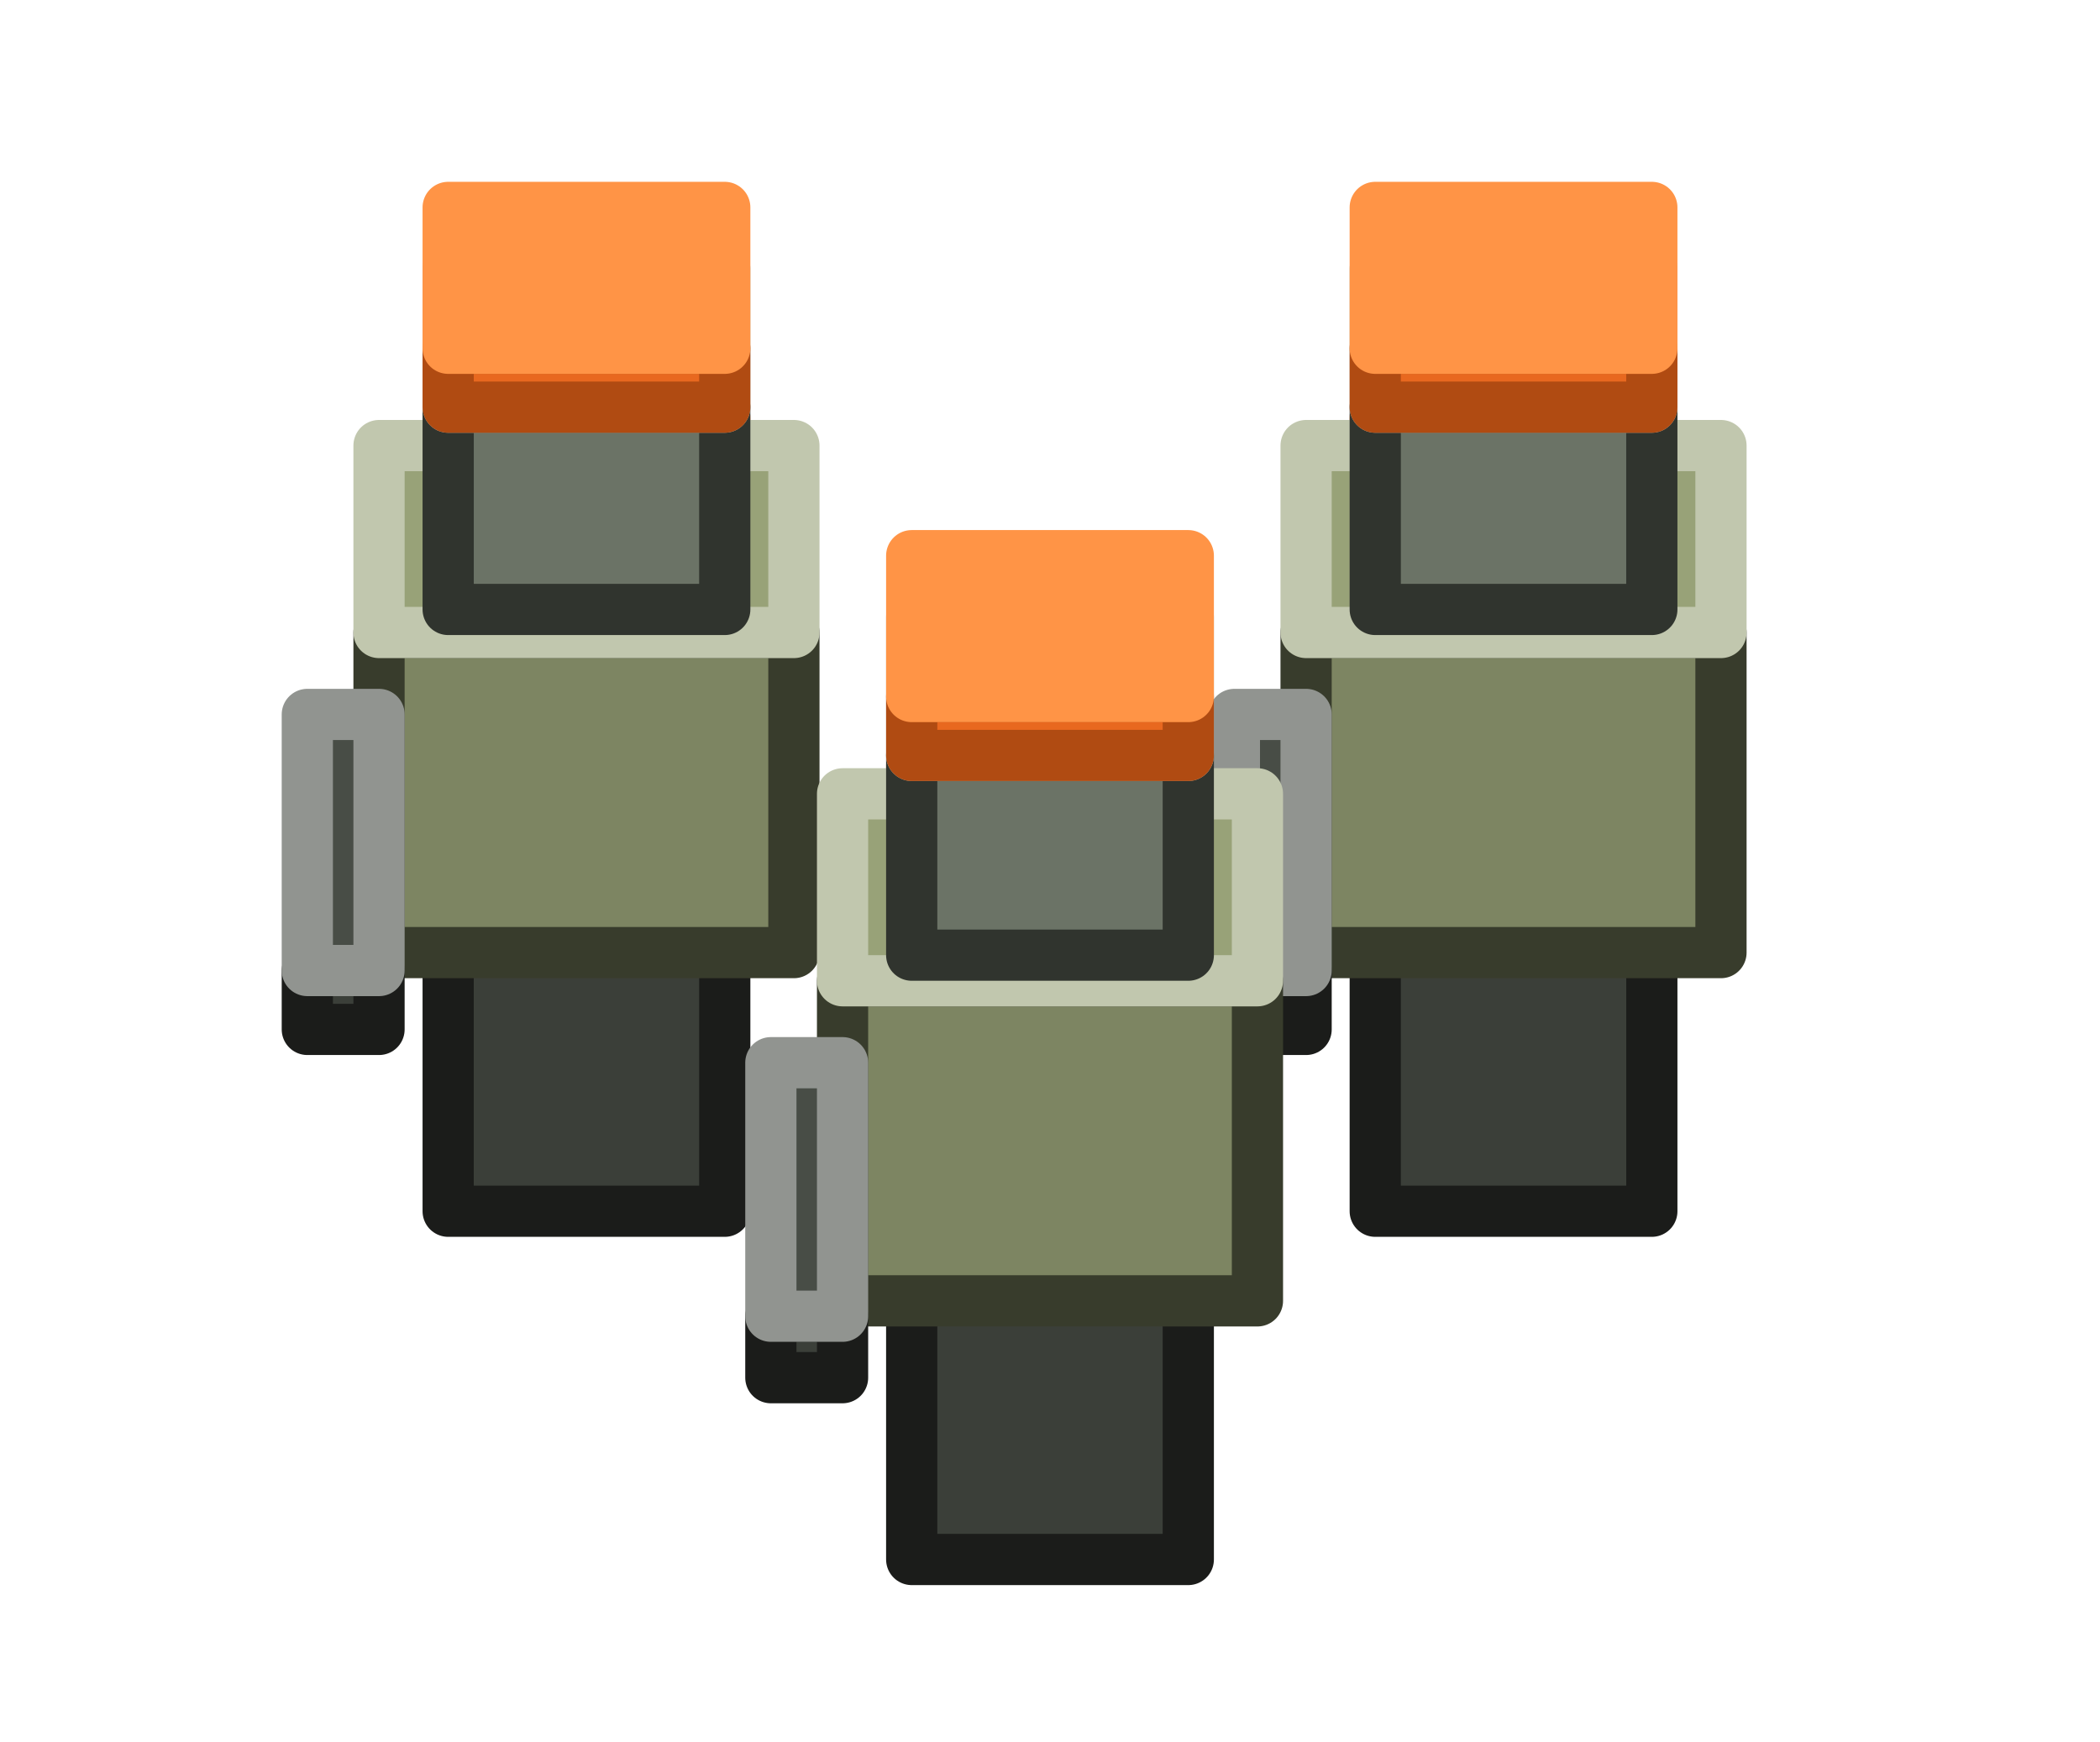
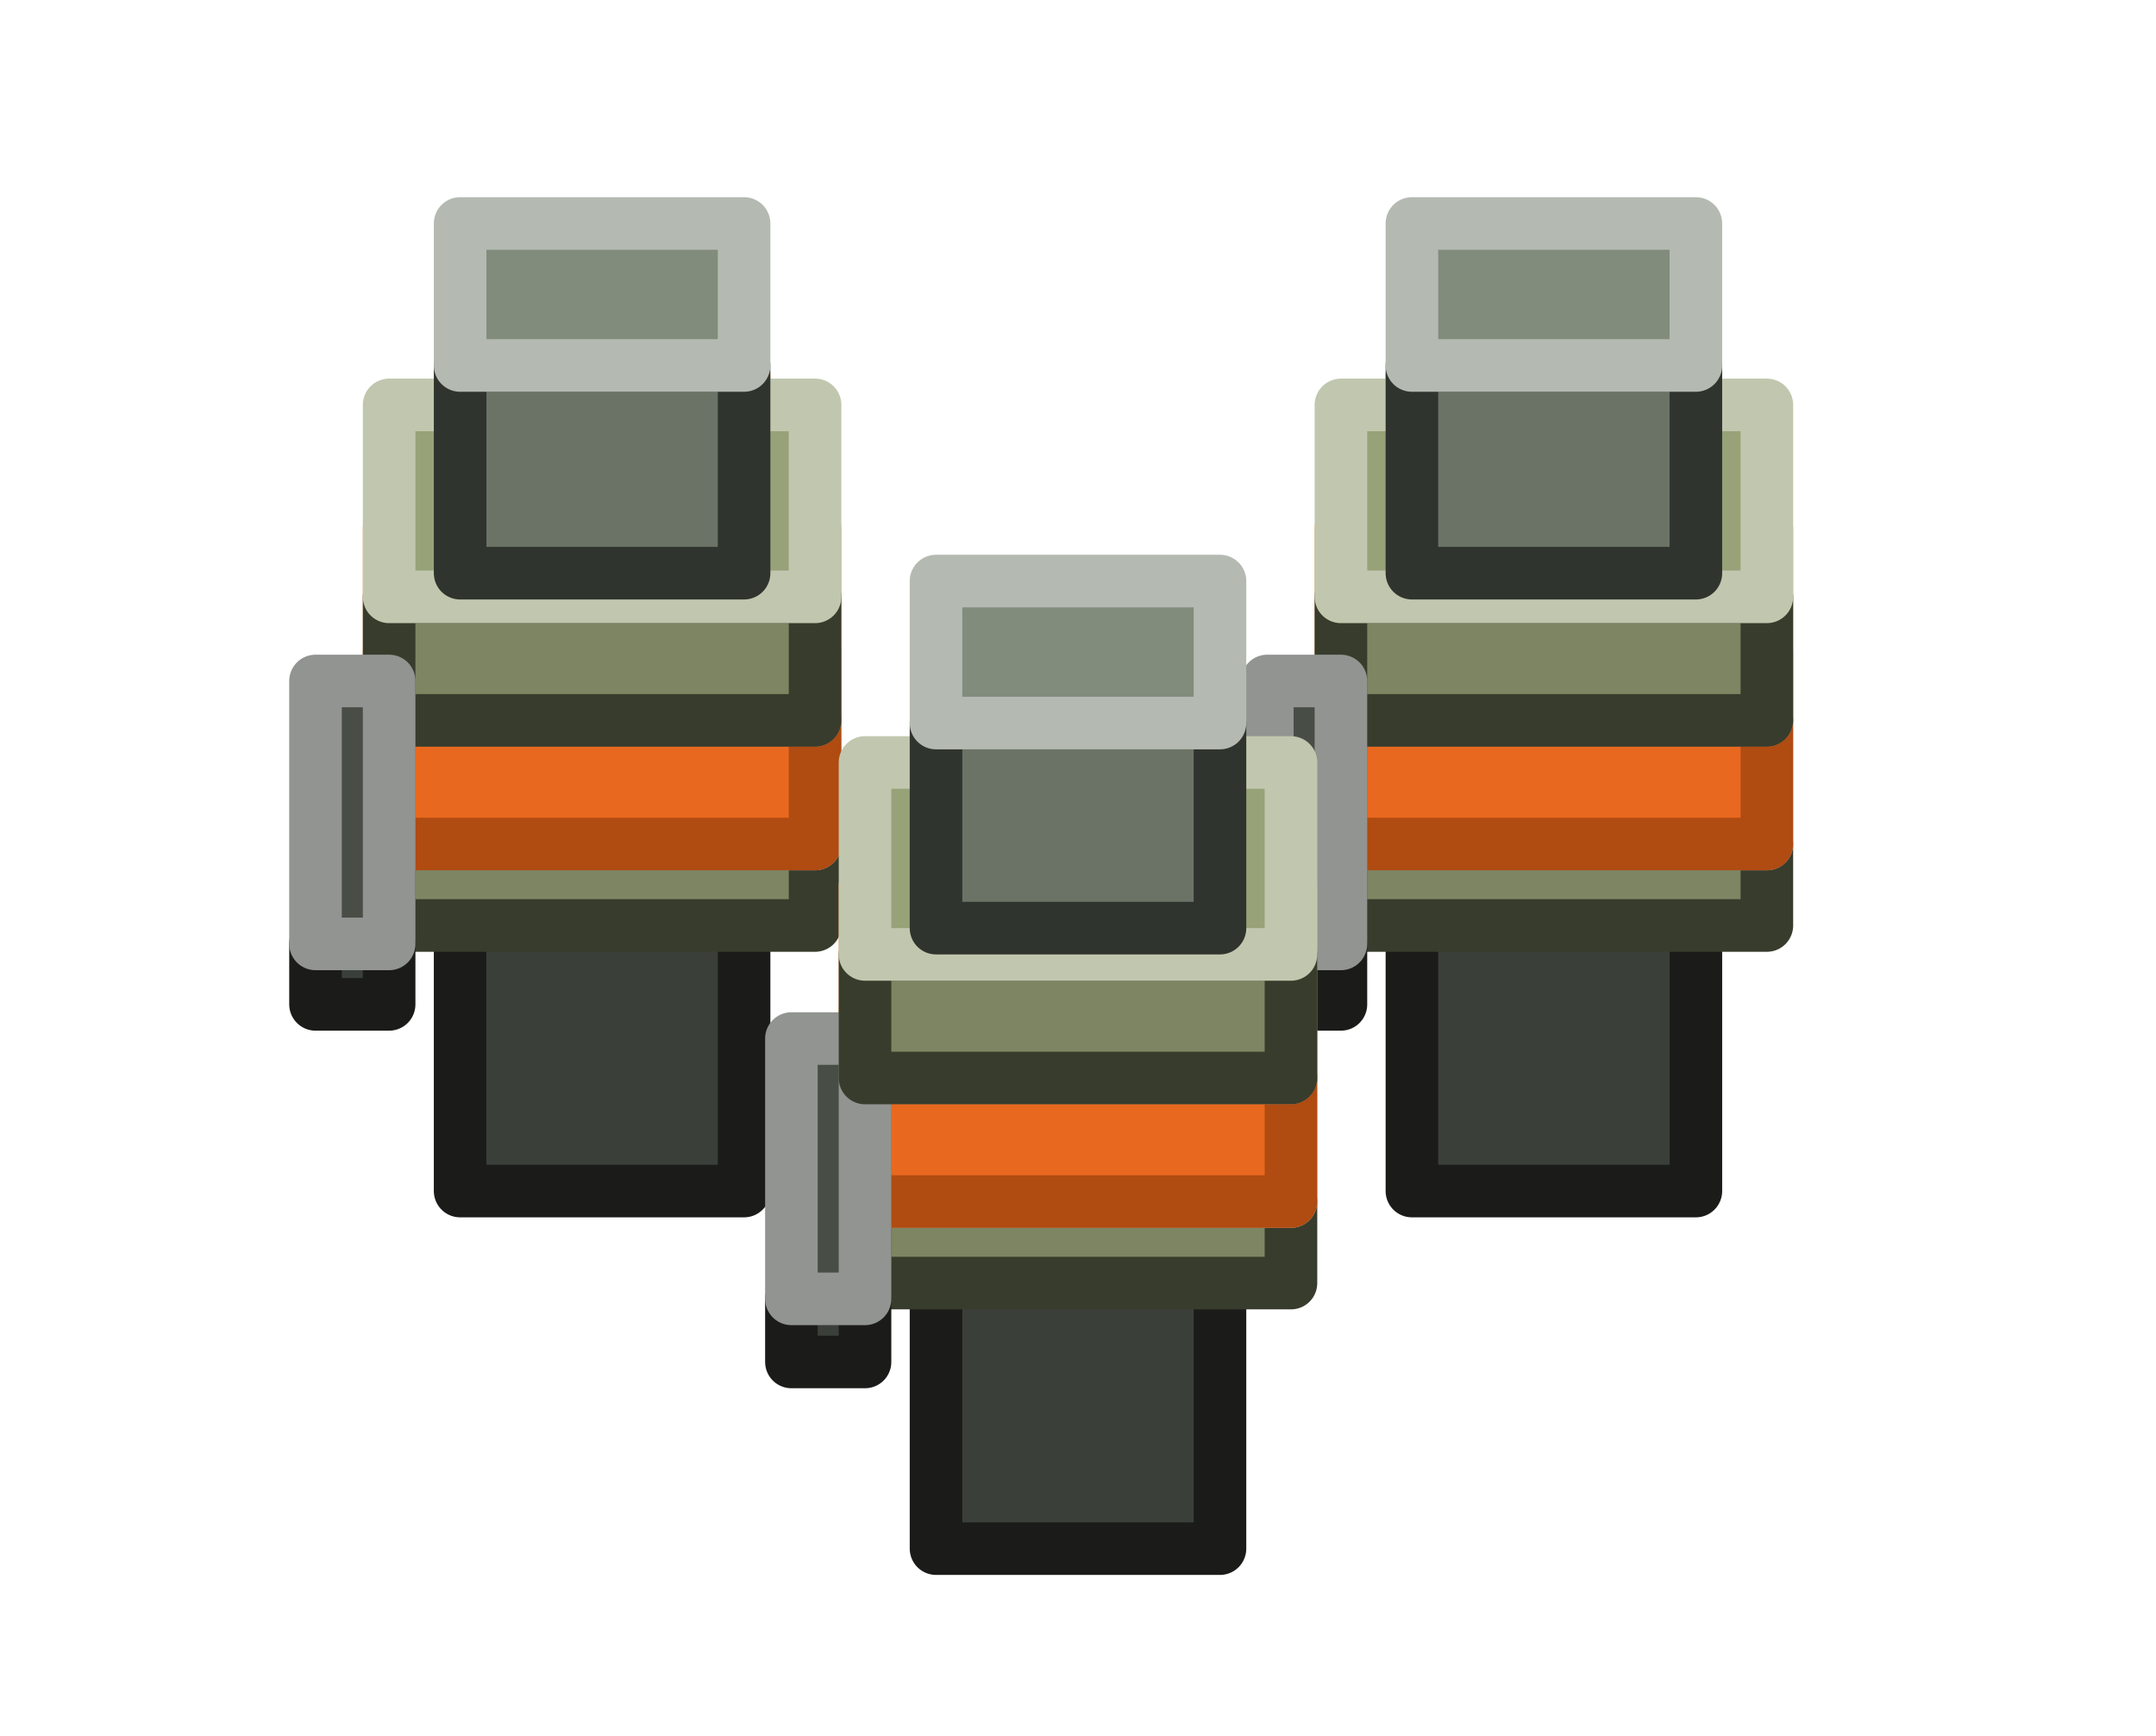
- <svg xmlns="http://www.w3.org/2000/svg" width="82" height="68" viewBox="0 0 82 68">
+ <svg xmlns="http://www.w3.org/2000/svg" width="82" height="66" viewBox="0 0 82 66">
  <g stroke-width="2" stroke-linejoin="round">
-     <polygon points="28.3,28.4 17.5,28.4 17.5,19 28.3,19" fill="#E8681F" stroke="#B04B12" />
-     <polygon points="17.5,19 17.5,16.3 28.3,16.3 28.3,19" fill="#FF9446" stroke="#FF9446" />
-     <polygon points="64.5,28.4 53.7,28.4 53.7,19 64.5,19" fill="#E8681F" stroke="#B04B12" />
-     <polygon points="53.7,19 53.7,16.3 64.5,16.3 64.5,19" fill="#FF9446" stroke="#FF9446" />
-     <polygon points="28.3,47.3 17.5,47.3 17.5,36.3 28.3,36.3" fill="#3B3F39" stroke="#1B1C1A" />
-     <polygon points="17.5,36.3 17.5,30.9 28.3,30.9 28.3,36.3" fill="#484D46" stroke="#919490" />
-     <polygon points="64.5,47.3 53.7,47.3 53.7,36.3 64.5,36.3" fill="#3B3F39" stroke="#1B1C1A" />
-     <polygon points="53.7,36.3 53.7,30.9 64.5,30.9 64.5,36.3" fill="#484D46" stroke="#919490" />
-     <polygon points="31,37.2 14.8,37.2 14.8,24.7 31,24.7" fill="#7D8562" stroke="#383C2C" />
-     <polygon points="14.8,24.7 14.8,17.4 31,17.4 31,24.7" fill="#98A278" stroke="#C1C7AE" />
-     <polygon points="67.2,37.2 51,37.2 51,24.7 67.2,24.7" fill="#7D8562" stroke="#383C2C" />
-     <polygon points="51,24.7 51,17.4 67.2,17.4 67.2,24.7" fill="#98A278" stroke="#C1C7AE" />
-     <polygon points="46.4,42 35.6,42 35.6,32.6 46.4,32.6" fill="#E8681F" stroke="#B04B12" />
-     <polygon points="35.6,32.6 35.6,29.9 46.4,29.9 46.4,32.6" fill="#FF9446" stroke="#FF9446" />
-     <polygon points="46.4,60.9 35.6,60.9 35.6,49.9 46.4,49.9" fill="#3B3F39" stroke="#1B1C1A" />
-     <polygon points="35.6,49.9 35.6,44.5 46.4,44.5 46.4,49.9" fill="#484D46" stroke="#919490" />
-     <polygon points="14.8,40.2 12,40.2 12,37.9 14.8,37.9" fill="#3B3F39" stroke="#1B1C1A" />
-     <polygon points="12,37.9 12,27.9 14.8,27.9 14.8,37.9" fill="#484D46" stroke="#919490" />
-     <polygon points="51,40.2 48.2,40.2 48.2,37.9 51,37.9" fill="#3B3F39" stroke="#1B1C1A" />
-     <polygon points="48.2,37.9 48.2,27.9 51,27.9 51,37.9" fill="#484D46" stroke="#919490" />
-     <polygon points="28.3,23.8 17.5,23.8 17.5,15.9 28.3,15.9" fill="#6B7366" stroke="#30342E" />
-     <polygon points="17.5,15.9 17.5,10.5 28.3,10.5 28.3,15.9" fill="#828C7C" stroke="#B4BAB1" />
-     <polygon points="64.5,23.8 53.7,23.8 53.7,15.9 64.5,15.9" fill="#6B7366" stroke="#30342E" />
-     <polygon points="53.7,15.9 53.7,10.5 64.5,10.5 64.5,15.9" fill="#828C7C" stroke="#B4BAB1" />
-     <polygon points="28.3,15.9 17.5,15.9 17.5,13.6 28.3,13.6" fill="#E8681F" stroke="#B04B12" />
-     <polygon points="17.5,13.6 17.5,8.1 28.3,8.1 28.3,13.6" fill="#FF9446" stroke="#FF9446" />
-     <polygon points="64.5,15.9 53.7,15.9 53.7,13.6 64.5,13.6" fill="#E8681F" stroke="#B04B12" />
-     <polygon points="53.7,13.6 53.7,8.1 64.5,8.1 64.5,13.6" fill="#FF9446" stroke="#FF9446" />
-     <polygon points="49.1,50.8 32.9,50.8 32.9,38.3 49.1,38.3" fill="#7D8562" stroke="#383C2C" />
-     <polygon points="32.9,38.3 32.9,31 49.1,31 49.1,38.3" fill="#98A278" stroke="#C1C7AE" />
-     <polygon points="32.9,53.8 30.1,53.8 30.1,51.4 32.9,51.4" fill="#3B3F39" stroke="#1B1C1A" />
-     <polygon points="30.1,51.4 30.1,41.5 32.9,41.5 32.9,51.4" fill="#484D46" stroke="#919490" />
-     <polygon points="46.4,37.3 35.6,37.3 35.6,29.5 46.4,29.5" fill="#6B7366" stroke="#30342E" />
-     <polygon points="35.6,29.5 35.6,24.1 46.4,24.1 46.4,29.5" fill="#828C7C" stroke="#B4BAB1" />
-     <polygon points="46.4,29.5 35.6,29.5 35.6,27.2 46.4,27.2" fill="#E8681F" stroke="#B04B12" />
-     <polygon points="35.6,27.2 35.6,21.7 46.4,21.7 46.4,27.2" fill="#FF9446" stroke="#FF9446" />
+     <polygon points="28.3,26.4 17.5,26.4 17.5,17 28.3,17" fill="#E8681F" stroke="#B04B12" />
+     <polygon points="17.5,17 17.5,14.3 28.3,14.3 28.3,17" fill="#FF9446" stroke="#FF9446" />
+     <polygon points="64.5,26.4 53.7,26.4 53.7,17 64.5,17" fill="#E8681F" stroke="#B04B12" />
+     <polygon points="53.7,17 53.7,14.3 64.5,14.3 64.5,17" fill="#FF9446" stroke="#FF9446" />
+     <polygon points="28.3,45.3 17.5,45.3 17.5,34.3 28.3,34.3" fill="#3B3F39" stroke="#1B1C1A" />
+     <polygon points="17.5,34.3 17.5,28.9 28.3,28.9 28.3,34.3" fill="#484D46" stroke="#919490" />
+     <polygon points="64.5,45.3 53.7,45.3 53.7,34.3 64.5,34.3" fill="#3B3F39" stroke="#1B1C1A" />
+     <polygon points="53.7,34.3 53.7,28.9 64.5,28.9 64.5,34.3" fill="#484D46" stroke="#919490" />
+     <polygon points="31,35.2 14.8,35.2 14.8,32.1 31,32.1" fill="#7D8562" stroke="#383C2C" />
+     <polygon points="14.8,32.1 14.8,24.8 31,24.8 31,32.1" fill="#98A278" stroke="#C1C7AE" />
+     <polygon points="67.2,35.2 51,35.2 51,32.1 67.2,32.1" fill="#7D8562" stroke="#383C2C" />
+     <polygon points="51,32.1 51,24.8 67.2,24.8 67.2,32.1" fill="#98A278" stroke="#C1C7AE" />
+     <polygon points="31,32.1 14.8,32.1 14.8,27.4 31,27.4" fill="#E8681F" stroke="#B04B12" />
+     <polygon points="14.8,27.4 14.8,20.1 31,20.1 31,27.4" fill="#FF9446" stroke="#FF9446" />
+     <polygon points="67.2,32.1 51,32.1 51,27.4 67.2,27.4" fill="#E8681F" stroke="#B04B12" />
+     <polygon points="51,27.4 51,20.1 67.2,20.1 67.2,27.4" fill="#FF9446" stroke="#FF9446" />
+     <polygon points="46.4,58.9 35.6,58.9 35.6,47.9 46.4,47.9" fill="#3B3F39" stroke="#1B1C1A" />
+     <polygon points="35.6,47.9 35.6,42.5 46.4,42.5 46.4,47.9" fill="#484D46" stroke="#919490" />
+     <polygon points="31,27.4 14.8,27.4 14.8,22.7 31,22.7" fill="#7D8562" stroke="#383C2C" />
+     <polygon points="14.8,22.7 14.8,15.4 31,15.4 31,22.7" fill="#98A278" stroke="#C1C7AE" />
+     <polygon points="67.2,27.4 51,27.4 51,22.7 67.2,22.7" fill="#7D8562" stroke="#383C2C" />
+     <polygon points="51,22.7 51,15.4 67.2,15.4 67.2,22.7" fill="#98A278" stroke="#C1C7AE" />
+     <polygon points="46.4,40 35.6,40 35.6,30.6 46.4,30.6" fill="#E8681F" stroke="#B04B12" />
+     <polygon points="35.6,30.6 35.6,27.9 46.4,27.9 46.4,30.6" fill="#FF9446" stroke="#FF9446" />
+     <polygon points="49.1,48.8 32.9,48.8 32.9,45.7 49.1,45.7" fill="#7D8562" stroke="#383C2C" />
+     <polygon points="32.9,45.7 32.9,38.4 49.1,38.4 49.1,45.7" fill="#98A278" stroke="#C1C7AE" />
+     <polygon points="14.8,38.2 12,38.2 12,35.9 14.8,35.9" fill="#3B3F39" stroke="#1B1C1A" />
+     <polygon points="12,35.9 12,25.9 14.8,25.9 14.8,35.9" fill="#484D46" stroke="#919490" />
+     <polygon points="51,38.2 48.2,38.2 48.2,35.9 51,35.9" fill="#3B3F39" stroke="#1B1C1A" />
+     <polygon points="48.2,35.9 48.2,25.9 51,25.9 51,35.9" fill="#484D46" stroke="#919490" />
+     <polygon points="28.3,21.8 17.5,21.8 17.5,13.9 28.3,13.9" fill="#6B7366" stroke="#30342E" />
+     <polygon points="17.5,13.9 17.5,8.5 28.3,8.5 28.3,13.9" fill="#828C7C" stroke="#B4BAB1" />
+     <polygon points="64.5,21.8 53.7,21.8 53.7,13.9 64.5,13.9" fill="#6B7366" stroke="#30342E" />
+     <polygon points="53.7,13.9 53.7,8.5 64.5,8.5 64.5,13.9" fill="#828C7C" stroke="#B4BAB1" />
+     <polygon points="49.1,45.7 32.9,45.7 32.9,41 49.1,41" fill="#E8681F" stroke="#B04B12" />
+     <polygon points="32.9,41 32.9,33.7 49.1,33.7 49.1,41" fill="#FF9446" stroke="#FF9446" />
+     <polygon points="32.9,51.8 30.1,51.8 30.1,49.4 32.9,49.4" fill="#3B3F39" stroke="#1B1C1A" />
+     <polygon points="30.1,49.4 30.1,39.5 32.9,39.5 32.9,49.4" fill="#484D46" stroke="#919490" />
+     <polygon points="49.1,41 32.9,41 32.9,36.3 49.1,36.3" fill="#7D8562" stroke="#383C2C" />
+     <polygon points="32.9,36.3 32.9,29 49.1,29 49.1,36.3" fill="#98A278" stroke="#C1C7AE" />
+     <polygon points="46.4,35.3 35.6,35.3 35.6,27.5 46.4,27.5" fill="#6B7366" stroke="#30342E" />
+     <polygon points="35.6,27.5 35.6,22.1 46.4,22.1 46.4,27.5" fill="#828C7C" stroke="#B4BAB1" />
  </g>
</svg>
